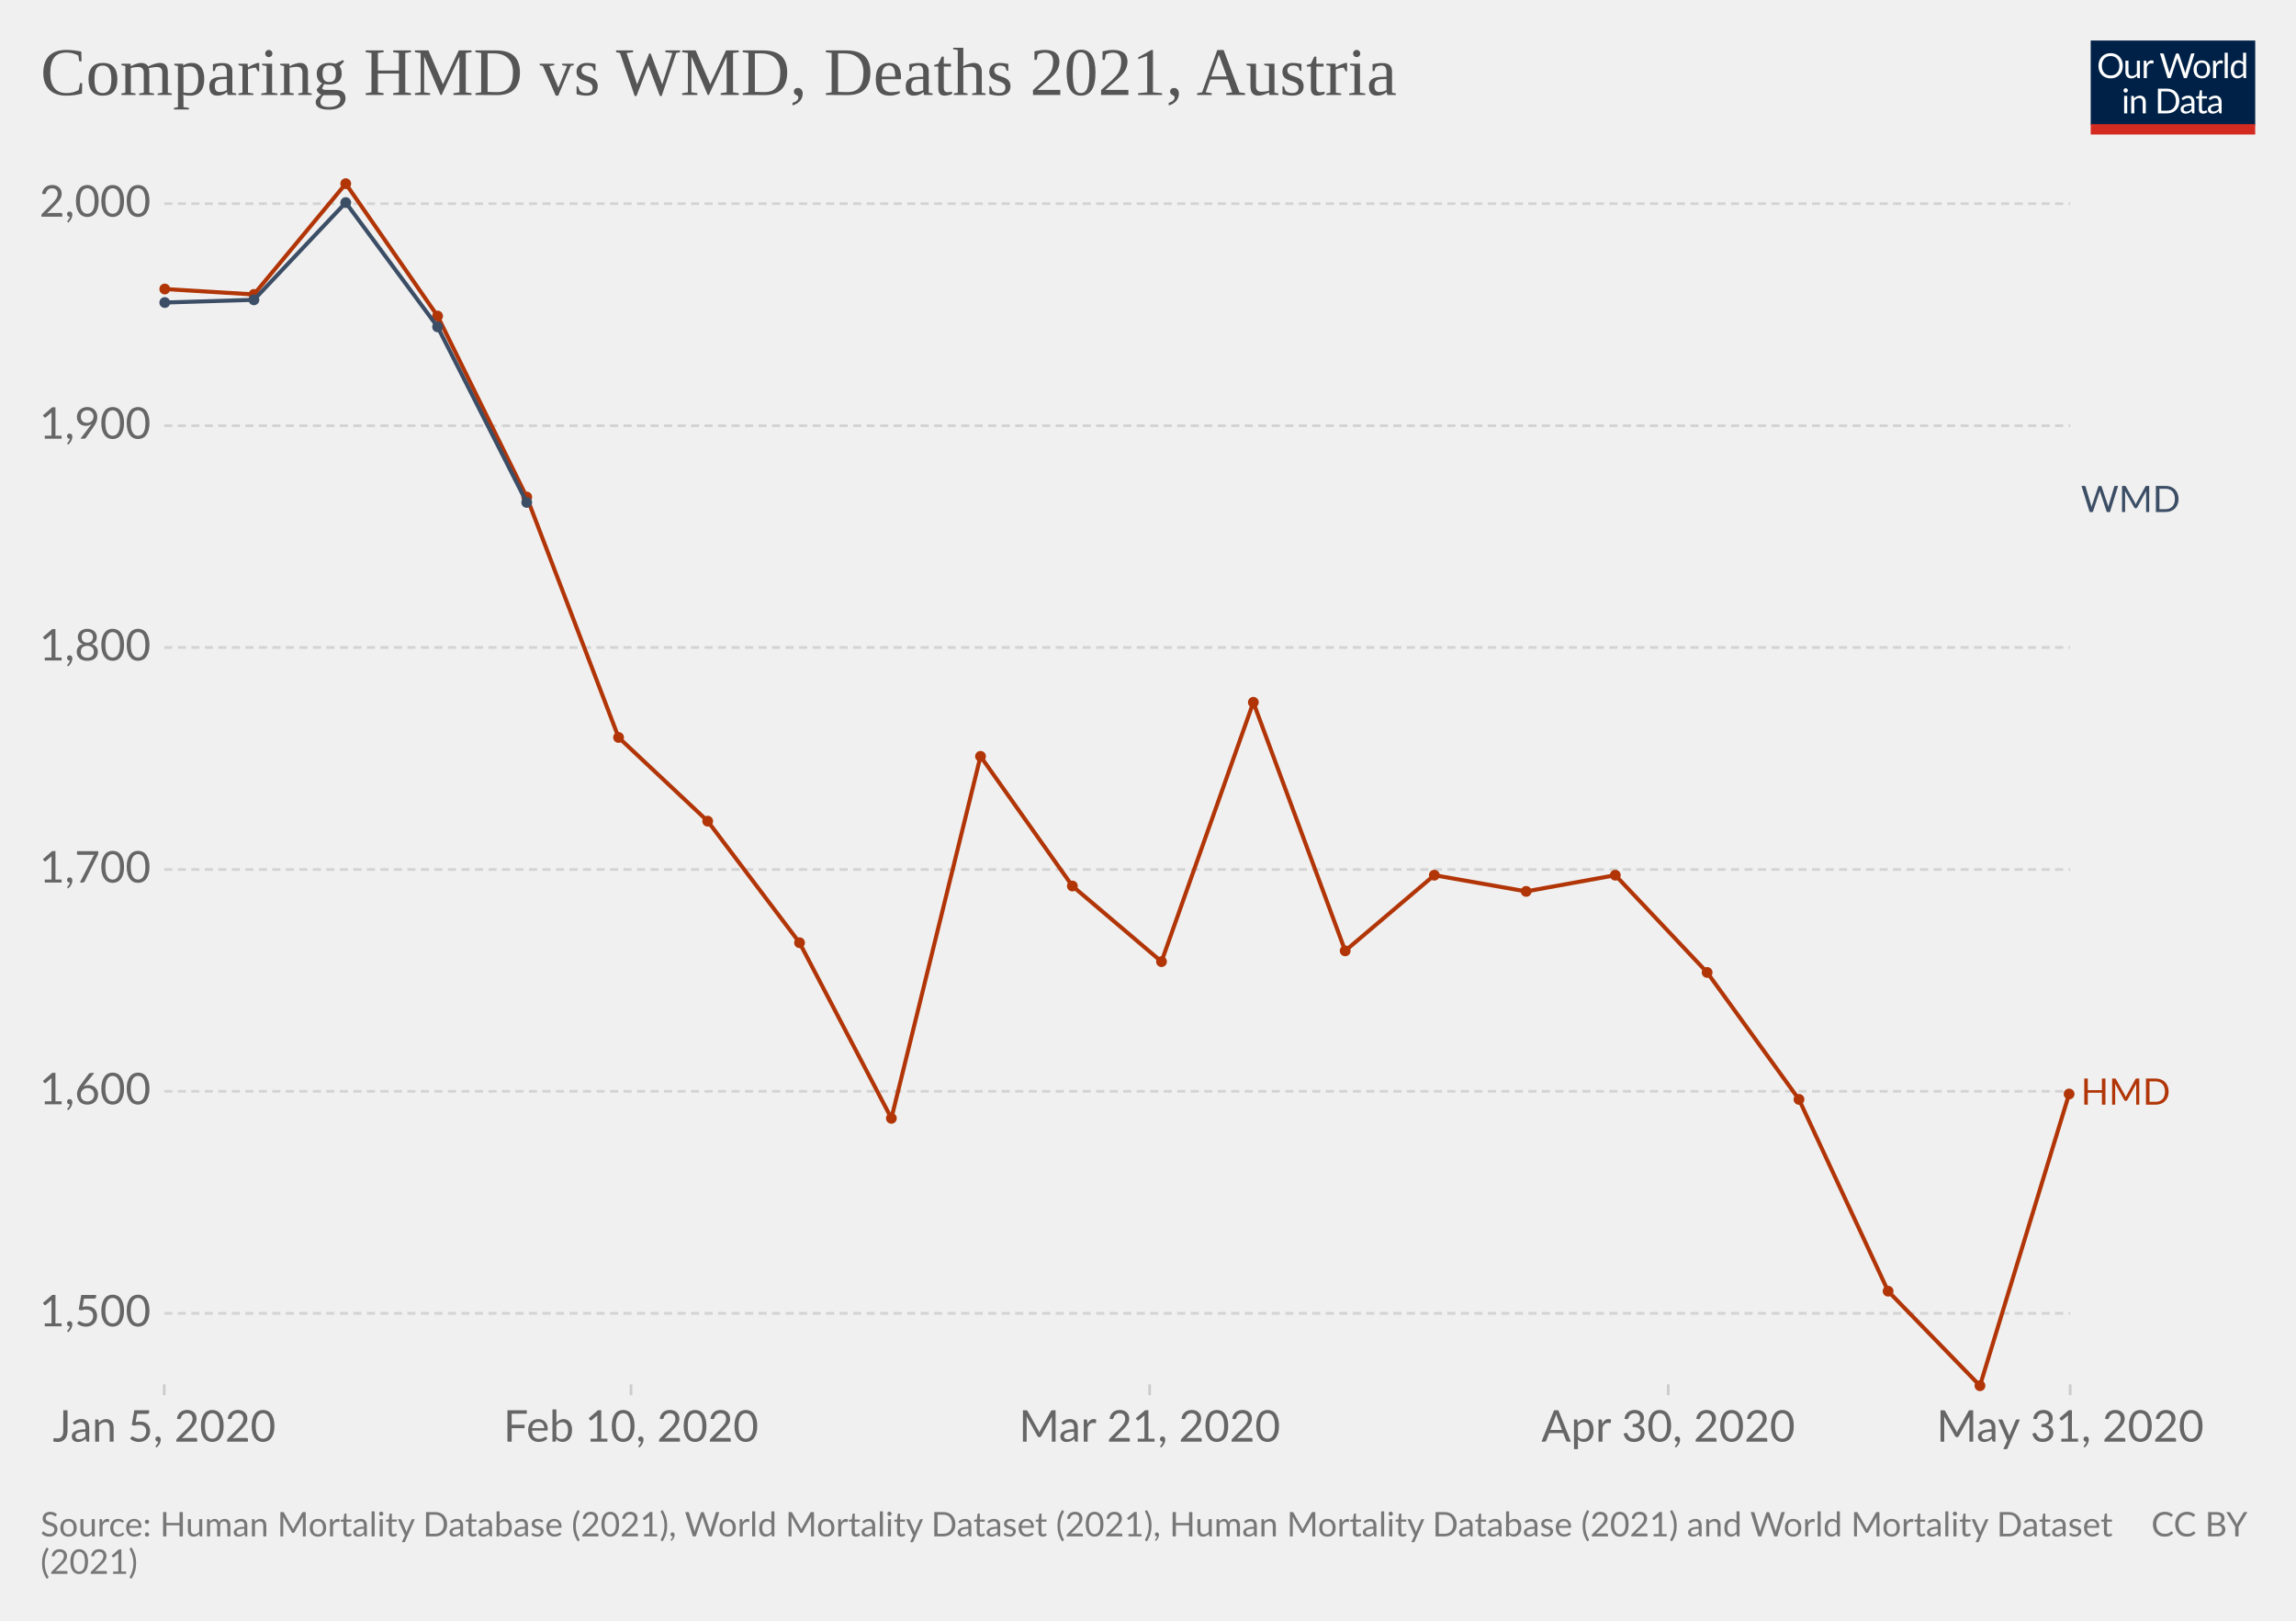
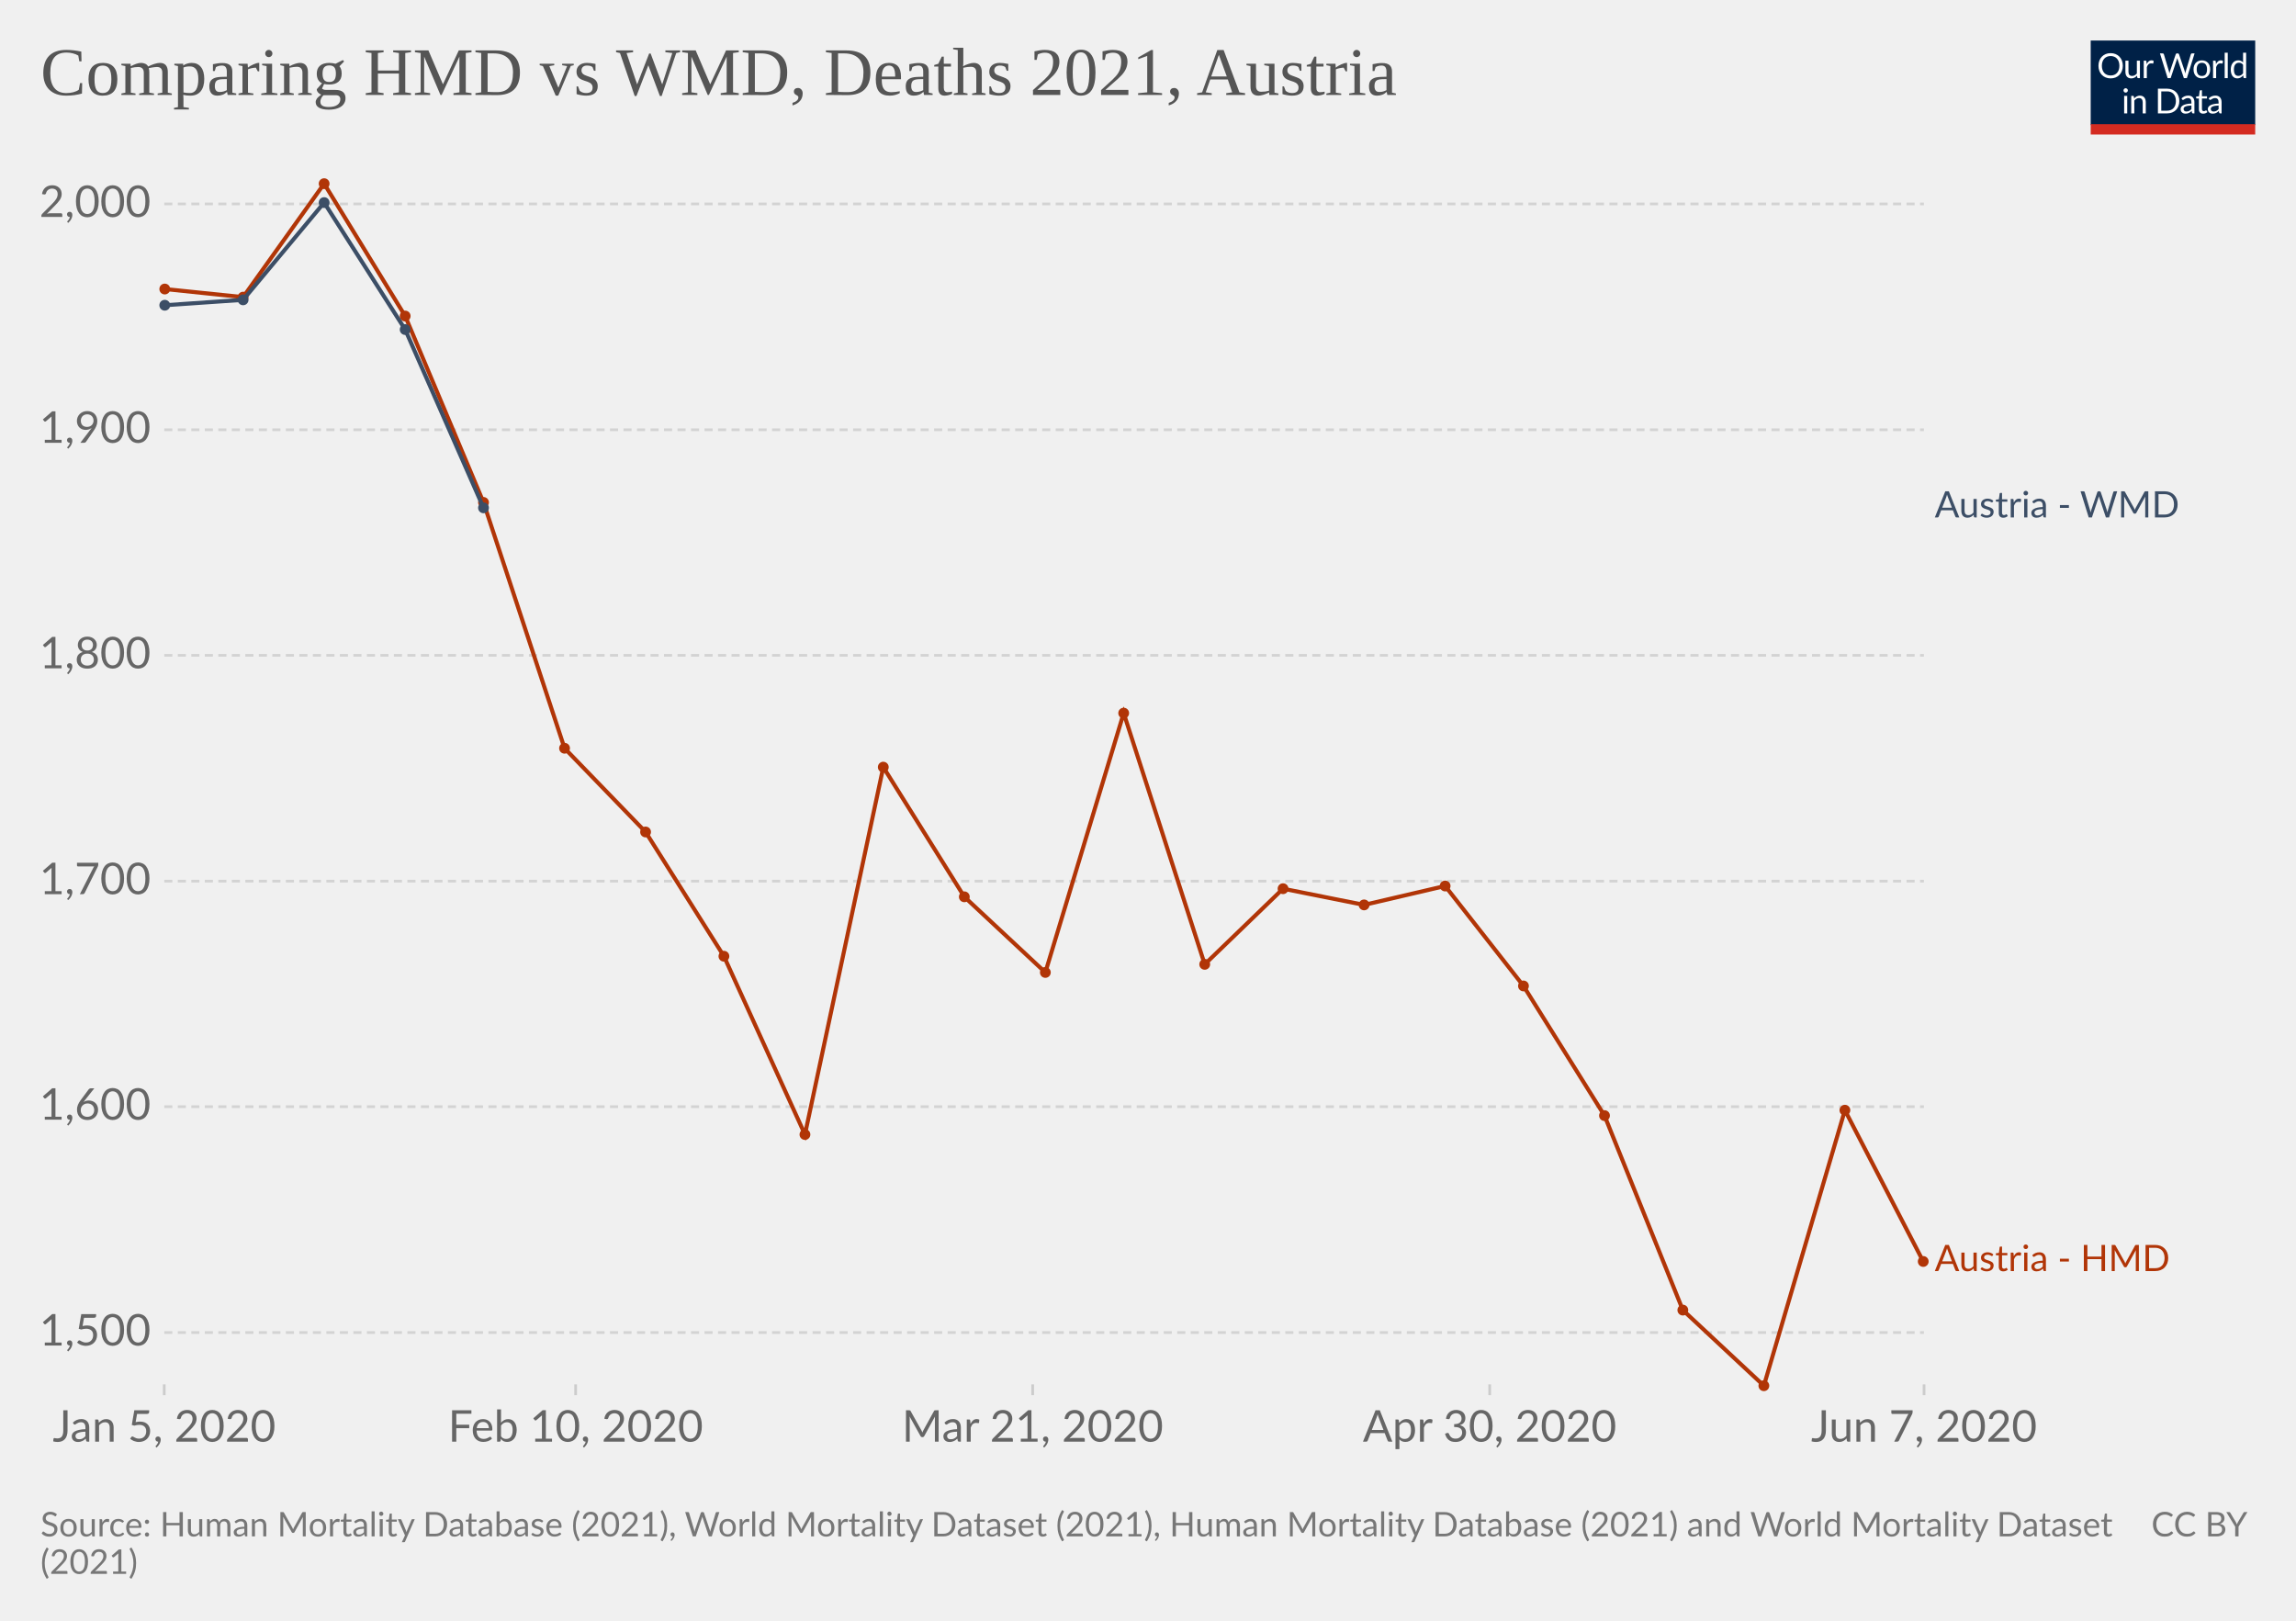
<svg xmlns="http://www.w3.org/2000/svg" version="1.1" style="background-color:#fff;-webkit-font-smoothing:antialiased" width="850" height="600" viewBox="0 0 850 600" font-family="Lato,'Helvetica Neue',Helvetica,Arial,sans-serif" font-size="18" text-rendering="optimizeLegibility">
  <g class="HeaderView">
    <g transform="matrix(.29 0 0 .29 774 15)">
      <svg className="owidLog" width="210" height="120" viewBox="0 0 210 120" fill="none">
        <g clip-path="url(#clip0)">
          <path d="M0 0h210v107.89H0V0z" fill="#002147" />
          <path d="M40.98 32.25c0 2.36-.38 4.53-1.12 6.51a14.26 14.26 0 01-8.1 8.4c-1.9.78-4.02 1.17-6.34 1.17a16.6 16.6 0 01-6.33-1.17 14.31 14.31 0 01-8.08-8.4 18.29 18.29 0 01-1.12-6.51c0-2.36.38-4.53 1.12-6.5.75-1.97 1.8-3.67 3.17-5.1a14.32 14.32 0 014.9-3.34c1.92-.8 4.03-1.19 6.34-1.19 2.32 0 4.43.4 6.34 1.19 1.92.8 3.56 1.9 4.93 3.34a14.87 14.87 0 013.17 5.1 18.1 18.1 0 011.12 6.5zm-4.38 0c0-1.94-.26-3.68-.8-5.22a10.91 10.91 0 00-2.24-3.89 9.68 9.68 0 00-3.52-2.46 11.95 11.95 0 00-4.62-.86c-1.68 0-3.21.28-4.6.86a9.88 9.88 0 00-3.54 2.46 10.91 10.91 0 00-2.24 3.9c-.53 1.53-.8 3.27-.8 5.2 0 1.94.27 3.68.8 5.22a11.17 11.17 0 002.24 3.9 10.01 10.01 0 003.55 2.44c1.38.56 2.9.83 4.6.83s3.24-.27 4.61-.83a9.8 9.8 0 003.52-2.44 11.17 11.17 0 002.25-3.9c.53-1.54.8-3.28.8-5.21zm26.22-6.54V48H60.5c-.56 0-.9-.27-1.05-.81l-.31-2.4a12.45 12.45 0 01-3.26 2.6c-1.2.64-2.58.96-4.13.96-1.22 0-2.3-.2-3.24-.6a6.52 6.52 0 01-2.33-1.7 7.37 7.37 0 01-1.43-2.67c-.3-1.04-.46-2.2-.46-3.45V25.7h3.91v14.22c0 1.68.38 2.99 1.15 3.91.77.93 1.96 1.39 3.54 1.39 1.16 0 2.24-.27 3.23-.82a10.42 10.42 0 002.8-2.28V25.7h3.91zm8.61 4.47a9.94 9.94 0 012.6-3.56 5.64 5.64 0 013.76-1.3c.47 0 .92.05 1.34.15.44.1.83.27 1.17.49l-.3 2.92c-.09.37-.3.55-.66.55-.2 0-.5-.04-.9-.13a6.21 6.21 0 00-3.24.18 4.23 4.23 0 00-1.47.92c-.42.4-.81.9-1.17 1.5-.33.58-.64 1.26-.92 2.02V48H67.7V25.71h2.25c.42 0 .72.08.88.25.16.16.27.44.33.83l.26 3.39zm61.16-13.7L122.75 48h-3.82l-7.99-24.05a21.95 21.95 0 01-.42-1.58 38.36 38.36 0 01-.44 1.58L102.05 48h-3.83L88.4 16.47h3.54c.38 0 .7.1.95.29.26.2.43.43.5.73l6.52 21.9.28 1.28.29 1.46.3-1.46.38-1.27 7.41-21.91c.1-.25.26-.48.51-.69.27-.22.58-.33.95-.33h1.23c.38 0 .69.1.92.29a1.77 1.77 0 01.53.73l7.4 21.9a28.4 28.4 0 01.68 2.62 29.52 29.52 0 01.52-2.61l6.54-21.91a1.31 1.31 0 01.48-.7c.27-.21.58-.32.95-.32h3.32zm9.35 8.88c1.63 0 3.1.27 4.4.82a9.43 9.43 0 015.46 5.94c.5 1.4.74 2.98.74 4.73 0 1.76-.25 3.34-.74 4.75a9.43 9.43 0 01-5.46 5.92c-1.3.52-2.77.79-4.4.79-1.64 0-3.12-.27-4.44-.8a9.42 9.42 0 01-3.35-2.3c-.92-1-1.63-2.2-2.13-3.61-.49-1.41-.73-3-.73-4.75s.24-3.33.73-4.73c.5-1.43 1.2-2.64 2.13-3.63a9.4 9.4 0 013.35-2.31c1.32-.55 2.8-.82 4.44-.82zm0 19.89c2.2 0 3.84-.73 4.93-2.2 1.08-1.48 1.63-3.54 1.63-6.18 0-2.66-.55-4.72-1.63-6.2-1.09-1.49-2.73-2.23-4.93-2.23-1.12 0-2.09.2-2.93.57a5.71 5.71 0 00-2.06 1.65 7.5 7.5 0 00-1.24 2.67c-.26 1.04-.4 2.22-.4 3.54 0 2.64.55 4.7 1.64 6.18 1.1 1.47 2.76 2.2 4.99 2.2zm17.97-15.07a9.94 9.94 0 012.6-3.56 5.64 5.64 0 013.76-1.3c.47 0 .91.05 1.34.15.44.1.83.27 1.16.49l-.28 2.92c-.09.37-.31.55-.66.55-.2 0-.5-.04-.9-.13a6.2 6.2 0 00-3.24.18 4.23 4.23 0 00-1.47.92c-.43.4-.82.9-1.17 1.5a13.1 13.1 0 00-.92 2.02V48h-3.94V25.71h2.24c.43 0 .72.08.88.25.17.16.28.44.33.83l.27 3.39zm15.04-14.59V48h-3.92V15.6h3.92zm19.55 15.43a6.22 6.22 0 00-2.38-2.05 6.7 6.7 0 00-2.86-.6c-2.07 0-3.66.75-4.77 2.23-1.12 1.48-1.68 3.6-1.68 6.33 0 1.46.13 2.7.38 3.74a7.29 7.29 0 001.1 2.56 4.35 4.35 0 001.78 1.45c.7.3 1.5.46 2.4.46 1.29 0 2.41-.3 3.36-.88a9.6 9.6 0 002.67-2.49V31.02zm3.91-15.43V48h-2.33c-.56 0-.9-.27-1.06-.81l-.35-2.71a12.13 12.13 0 01-3.25 2.77 8.28 8.28 0 01-4.23 1.06 7.31 7.31 0 01-6.14-2.9c-.73-.96-1.3-2.15-1.69-3.57a18.35 18.35 0 01.07-9.48 11.29 11.29 0 011.89-3.7 8.7 8.7 0 017.06-3.34 7.96 7.96 0 016.12 2.62V15.59h3.91zM46.61 70.71V93H42.7V70.71h3.91zm.84-7c0 .39-.08.75-.24 1.09a2.81 2.81 0 01-1.52 1.47 2.67 2.67 0 01-2.16 0 2.9 2.9 0 01-1.45-1.47 2.67 2.67 0 010-2.16c.15-.35.35-.65.6-.9.25-.27.53-.47.85-.62a2.67 2.67 0 012.16 0c.35.15.65.35.9.62.27.25.47.55.62.9.16.34.24.7.24 1.08zm7.97 10.24c.49-.54 1-1.04 1.54-1.48a9.85 9.85 0 013.66-1.84 8.96 8.96 0 015.43.35c.94.4 1.72.97 2.33 1.71a7.36 7.36 0 011.43 2.67c.32 1.04.49 2.19.49 3.45V93h-3.94V78.81c0-1.69-.4-3-1.17-3.92-.76-.93-1.93-1.4-3.5-1.4a6.6 6.6 0 00-3.25.83c-1 .56-1.92 1.31-2.77 2.27V93h-3.94V70.71h2.35c.56 0 .9.28 1.04.82l.3 2.42zm57.7 3.3c0 2.36-.37 4.5-1.11 6.44a14.3 14.3 0 01-3.17 4.98 14.1 14.1 0 01-4.93 3.2c-1.9.76-4.02 1.13-6.33 1.13H85.8V61.47h11.77c2.31 0 4.42.39 6.33 1.15a13.8 13.8 0 018.1 8.18 17.75 17.75 0 011.12 6.45zm-4.37 0c0-1.94-.26-3.67-.8-5.2a10.94 10.94 0 00-2.23-3.87 9.57 9.57 0 00-3.53-2.42 12.23 12.23 0 00-4.61-.83h-7.5v24.62h7.5c1.7 0 3.24-.28 4.61-.84a9.7 9.7 0 003.53-2.4 10.94 10.94 0 002.24-3.87c.53-1.53.8-3.26.8-5.2zm19.8 5.72c-1.8.06-3.34.2-4.62.44-1.26.22-2.3.51-3.1.88-.8.36-1.37.8-1.74 1.3-.35.5-.53 1.05-.53 1.67 0 .58.1 1.1.3 1.52a3 3 0 00.76 1.05c.34.27.73.46 1.17.6a6.13 6.13 0 001.45.17 7.28 7.28 0 003.5-.81 11.95 11.95 0 002.82-2.2v-4.62zm-12.65-9.11a12.73 12.73 0 013.98-2.66c1.43-.59 3-.88 4.73-.88 1.25 0 2.36.2 3.33.61a6.81 6.81 0 013.94 4.38c.33 1.04.5 2.19.5 3.43V93h-1.74a1.8 1.8 0 01-.88-.18c-.2-.13-.36-.38-.48-.74l-.44-2.12-1.72 1.46a9.48 9.48 0 01-3.74 1.7c-.69.15-1.46.23-2.3.23-.87 0-1.69-.12-2.45-.35a5.34 5.34 0 01-3.34-2.93 6.64 6.64 0 01-.49-2.64c0-.88.25-1.72.73-2.53a6.33 6.33 0 012.35-2.17c1.09-.63 2.5-1.15 4.25-1.54 1.75-.41 3.89-.65 6.42-.7v-1.75c0-1.73-.37-3.03-1.12-3.91-.75-.9-1.84-1.34-3.28-1.34-.97 0-1.78.12-2.44.37-.64.23-1.2.5-1.7.81l-1.23.82c-.33.23-.67.35-1 .35-.27 0-.5-.07-.69-.2a2.1 2.1 0 01-.48-.53l-.7-1.25zm27.67 19.5c-1.76 0-3.12-.5-4.07-1.48-.94-.98-1.41-2.4-1.41-4.25V74h-2.68a.9.9 0 01-.6-.2c-.16-.14-.24-.36-.24-.66v-1.56l3.65-.46.9-6.89a.9.9 0 01.29-.52.88.88 0 01.62-.22H142v7.67h6.44V74H142v13.38c0 .94.22 1.63.68 2.09.45.45 1.04.68 1.76.68a3.21 3.21 0 001.85-.53l.55-.35c.16-.12.3-.18.41-.18.2 0 .4.13.55.38l1.15 1.87a7.45 7.45 0 01-2.44 1.5 8.53 8.53 0 01-2.95.52zm19.68-10.4c-1.8.07-3.34.21-4.62.45-1.26.22-2.3.51-3.1.88-.8.36-1.37.8-1.74 1.3-.35.5-.53 1.05-.53 1.67 0 .58.1 1.1.3 1.52a2.9 2.9 0 00.76 1.05c.34.27.73.46 1.17.6a6.13 6.13 0 001.45.17 7.3 7.3 0 003.5-.81 12.04 12.04 0 002.82-2.2v-4.62zm-12.65-9.1a12.72 12.72 0 013.99-2.66c1.42-.59 3-.88 4.72-.88 1.25 0 2.36.2 3.33.61a6.81 6.81 0 013.94 4.38c.33 1.04.5 2.19.5 3.43V93h-1.74a1.8 1.8 0 01-.88-.18c-.2-.13-.36-.38-.48-.74l-.44-2.12-1.72 1.46a9.48 9.48 0 01-3.74 1.7c-.69.15-1.46.23-2.3.23-.87 0-1.69-.12-2.45-.35a5.33 5.33 0 01-3.34-2.93 6.62 6.62 0 01-.49-2.64c0-.88.25-1.72.73-2.53a6.33 6.33 0 012.35-2.17c1.09-.63 2.5-1.15 4.25-1.54a31.2 31.2 0 016.42-.7v-1.75c0-1.73-.37-3.03-1.12-3.91-.75-.9-1.84-1.34-3.28-1.34-.97 0-1.78.12-2.44.37-.64.23-1.2.5-1.7.81l-1.22.82c-.34.23-.68.35-1.02.35-.26 0-.49-.07-.68-.2a1.88 1.88 0 01-.48-.53l-.7-1.25zM40.98 32.25c0 2.36-.38 4.53-1.12 6.51a14.26 14.26 0 01-8.1 8.4c-1.9.78-4.02 1.17-6.34 1.17a16.6 16.6 0 01-6.33-1.17 14.31 14.31 0 01-8.08-8.4 18.29 18.29 0 01-1.12-6.51c0-2.36.38-4.53 1.12-6.5.75-1.97 1.8-3.67 3.17-5.1a14.32 14.32 0 014.9-3.34c1.92-.8 4.03-1.19 6.34-1.19 2.32 0 4.43.4 6.34 1.19 1.92.8 3.56 1.9 4.93 3.34a14.87 14.87 0 013.17 5.1 18.1 18.1 0 011.12 6.5zm-4.38 0c0-1.94-.26-3.68-.8-5.22a10.91 10.91 0 00-2.24-3.89 9.68 9.68 0 00-3.52-2.46 11.95 11.95 0 00-4.62-.86c-1.68 0-3.21.28-4.6.86a9.88 9.88 0 00-3.54 2.46 10.91 10.91 0 00-2.24 3.9c-.53 1.53-.8 3.27-.8 5.2 0 1.94.27 3.68.8 5.22a11.17 11.17 0 002.24 3.9 10.01 10.01 0 003.55 2.44c1.38.56 2.9.83 4.6.83s3.24-.27 4.61-.83a9.8 9.8 0 003.52-2.44 11.17 11.17 0 002.25-3.9c.53-1.54.8-3.28.8-5.21zm26.22-6.54V48H60.5c-.56 0-.9-.27-1.05-.81l-.31-2.4a12.45 12.45 0 01-3.26 2.6c-1.2.64-2.58.96-4.13.96-1.22 0-2.3-.2-3.24-.6a6.52 6.52 0 01-2.33-1.7 7.37 7.37 0 01-1.43-2.67c-.3-1.04-.46-2.2-.46-3.45V25.7h3.91v14.22c0 1.68.38 2.99 1.15 3.91.77.93 1.96 1.39 3.54 1.39 1.16 0 2.24-.27 3.23-.82a10.42 10.42 0 002.8-2.28V25.7h3.91zm8.61 4.47a9.94 9.94 0 012.6-3.56 5.64 5.64 0 013.76-1.3c.47 0 .92.05 1.34.15.44.1.83.27 1.17.49l-.3 2.92c-.09.37-.3.55-.66.55-.2 0-.5-.04-.9-.13a6.21 6.21 0 00-3.24.18 4.23 4.23 0 00-1.47.92c-.42.4-.81.9-1.17 1.5-.33.58-.64 1.26-.92 2.02V48H67.7V25.71h2.25c.42 0 .72.08.88.25.16.16.27.44.33.83l.26 3.39zm61.16-13.7L122.75 48h-3.82l-7.99-24.05a21.95 21.95 0 01-.42-1.58 38.36 38.36 0 01-.44 1.58L102.05 48h-3.83L88.4 16.47h3.54c.38 0 .7.1.95.29.26.2.43.43.5.73l6.52 21.9.28 1.28.29 1.46.3-1.46.38-1.27 7.41-21.91c.1-.25.26-.48.51-.69.27-.22.58-.33.95-.33h1.23c.38 0 .69.1.92.29a1.77 1.77 0 01.53.73l7.4 21.9a28.4 28.4 0 01.68 2.62 29.52 29.52 0 01.52-2.61l6.54-21.91a1.31 1.31 0 01.48-.7c.27-.21.58-.32.95-.32h3.32zm9.35 8.88c1.63 0 3.1.27 4.4.82a9.43 9.43 0 015.46 5.94c.5 1.4.74 2.98.74 4.73 0 1.76-.25 3.34-.74 4.75a9.43 9.43 0 01-5.46 5.92c-1.3.52-2.77.79-4.4.79-1.64 0-3.12-.27-4.44-.8a9.42 9.42 0 01-3.35-2.3c-.92-1-1.63-2.2-2.13-3.61-.49-1.41-.73-3-.73-4.75s.24-3.33.73-4.73c.5-1.43 1.2-2.64 2.13-3.63a9.4 9.4 0 013.35-2.31c1.32-.55 2.8-.82 4.44-.82zm0 19.89c2.2 0 3.84-.73 4.93-2.2 1.08-1.48 1.63-3.54 1.63-6.18 0-2.66-.55-4.72-1.63-6.2-1.09-1.49-2.73-2.23-4.93-2.23-1.12 0-2.09.2-2.93.57a5.71 5.71 0 00-2.06 1.65 7.5 7.5 0 00-1.24 2.67c-.26 1.04-.4 2.22-.4 3.54 0 2.64.55 4.7 1.64 6.18 1.1 1.47 2.76 2.2 4.99 2.2zm17.97-15.07a9.94 9.94 0 012.6-3.56 5.64 5.64 0 013.76-1.3c.47 0 .91.05 1.34.15.44.1.83.27 1.16.49l-.28 2.92c-.09.37-.31.55-.66.55-.2 0-.5-.04-.9-.13a6.2 6.2 0 00-3.24.18 4.23 4.23 0 00-1.47.92c-.43.4-.82.9-1.17 1.5a13.1 13.1 0 00-.92 2.02V48h-3.94V25.71h2.24c.43 0 .72.08.88.25.17.16.28.44.33.83l.27 3.39zm15.04-14.59V48h-3.92V15.6h3.92zm19.55 15.43a6.22 6.22 0 00-2.38-2.05 6.7 6.7 0 00-2.86-.6c-2.07 0-3.66.75-4.77 2.23-1.12 1.48-1.68 3.6-1.68 6.33 0 1.46.13 2.7.38 3.74a7.29 7.29 0 001.1 2.56 4.35 4.35 0 001.78 1.45c.7.3 1.5.46 2.4.46 1.29 0 2.41-.3 3.36-.88a9.6 9.6 0 002.67-2.49V31.02zm3.91-15.43V48h-2.33c-.56 0-.9-.27-1.06-.81l-.35-2.71a12.13 12.13 0 01-3.25 2.77 8.28 8.28 0 01-4.23 1.06 7.31 7.31 0 01-6.14-2.9c-.73-.96-1.3-2.15-1.69-3.57a18.35 18.35 0 01.07-9.48 11.29 11.29 0 011.89-3.7 8.7 8.7 0 017.06-3.34 7.96 7.96 0 016.12 2.62V15.59h3.91zM46.61 70.71V93H42.7V70.71h3.91zm.84-7c0 .39-.08.75-.24 1.09a2.81 2.81 0 01-1.52 1.47 2.67 2.67 0 01-2.16 0 2.9 2.9 0 01-1.45-1.47 2.67 2.67 0 010-2.16c.15-.35.35-.65.6-.9.25-.27.53-.47.85-.62a2.67 2.67 0 012.16 0c.35.15.65.35.9.62.27.25.47.55.62.9.16.34.24.7.24 1.08zm7.97 10.24c.49-.54 1-1.04 1.54-1.48a9.85 9.85 0 013.66-1.84 8.96 8.96 0 015.43.35c.94.4 1.72.97 2.33 1.71a7.36 7.36 0 011.43 2.67c.32 1.04.49 2.19.49 3.45V93h-3.94V78.81c0-1.69-.4-3-1.17-3.92-.76-.93-1.93-1.4-3.5-1.4a6.6 6.6 0 00-3.25.83c-1 .56-1.92 1.31-2.77 2.27V93h-3.94V70.71h2.35c.56 0 .9.28 1.04.82l.3 2.42zm57.7 3.3c0 2.36-.37 4.5-1.11 6.44a14.3 14.3 0 01-3.17 4.98 14.1 14.1 0 01-4.93 3.2c-1.9.76-4.02 1.13-6.33 1.13H85.8V61.47h11.77c2.31 0 4.42.39 6.33 1.15a13.8 13.8 0 018.1 8.18 17.75 17.75 0 011.12 6.45zm-4.37 0c0-1.94-.26-3.67-.8-5.2a10.94 10.94 0 00-2.23-3.87 9.57 9.57 0 00-3.53-2.42 12.23 12.23 0 00-4.61-.83h-7.5v24.62h7.5c1.7 0 3.24-.28 4.61-.84a9.7 9.7 0 003.53-2.4 10.94 10.94 0 002.24-3.87c.53-1.53.8-3.26.8-5.2zm19.8 5.72c-1.8.06-3.34.2-4.62.44-1.26.22-2.3.51-3.1.88-.8.36-1.37.8-1.74 1.3-.35.5-.53 1.05-.53 1.67 0 .58.1 1.1.3 1.52a3 3 0 00.76 1.05c.34.27.73.46 1.17.6a6.13 6.13 0 001.45.17 7.28 7.28 0 003.5-.81 11.95 11.95 0 002.82-2.2v-4.62zm-12.65-9.11a12.73 12.73 0 013.98-2.66c1.43-.59 3-.88 4.73-.88 1.25 0 2.36.2 3.33.61a6.81 6.81 0 013.94 4.38c.33 1.04.5 2.19.5 3.43V93h-1.74a1.8 1.8 0 01-.88-.18c-.2-.13-.36-.38-.48-.74l-.44-2.12-1.72 1.46a9.48 9.48 0 01-3.74 1.7c-.69.15-1.46.23-2.3.23-.87 0-1.69-.12-2.45-.35a5.34 5.34 0 01-3.34-2.93 6.64 6.64 0 01-.49-2.64c0-.88.25-1.72.73-2.53a6.33 6.33 0 012.35-2.17c1.09-.63 2.5-1.15 4.25-1.54 1.75-.41 3.89-.65 6.42-.7v-1.75c0-1.73-.37-3.03-1.12-3.91-.75-.9-1.84-1.34-3.28-1.34-.97 0-1.78.12-2.44.37-.64.23-1.2.5-1.7.81l-1.23.82c-.33.23-.67.35-1 .35-.27 0-.5-.07-.69-.2a2.1 2.1 0 01-.48-.53l-.7-1.25zm27.67 19.5c-1.76 0-3.12-.5-4.07-1.48-.94-.98-1.41-2.4-1.41-4.25V74h-2.68a.9.9 0 01-.6-.2c-.16-.14-.24-.36-.24-.66v-1.56l3.65-.46.9-6.89a.9.9 0 01.29-.52.88.88 0 01.62-.22H142v7.67h6.44V74H142v13.38c0 .94.22 1.63.68 2.09.45.45 1.04.68 1.76.68a3.21 3.21 0 001.85-.53l.55-.35c.16-.12.3-.18.41-.18.2 0 .4.13.55.38l1.15 1.87a7.45 7.45 0 01-2.44 1.5 8.53 8.53 0 01-2.95.52zm19.68-10.4c-1.8.07-3.34.21-4.62.45-1.26.22-2.3.51-3.1.88-.8.36-1.37.8-1.74 1.3-.35.5-.53 1.05-.53 1.67 0 .58.1 1.1.3 1.52a2.9 2.9 0 00.76 1.05c.34.27.73.46 1.17.6a6.13 6.13 0 001.45.17 7.3 7.3 0 003.5-.81 12.04 12.04 0 002.82-2.2v-4.62zm-12.65-9.1a12.72 12.72 0 013.99-2.66c1.42-.59 3-.88 4.72-.88 1.25 0 2.36.2 3.33.61a6.81 6.81 0 013.94 4.38c.33 1.04.5 2.19.5 3.43V93h-1.74a1.8 1.8 0 01-.88-.18c-.2-.13-.36-.38-.48-.74l-.44-2.12-1.72 1.46a9.48 9.48 0 01-3.74 1.7c-.69.15-1.46.23-2.3.23-.87 0-1.69-.12-2.45-.35a5.33 5.33 0 01-3.34-2.93 6.62 6.62 0 01-.49-2.64c0-.88.25-1.72.73-2.53a6.33 6.33 0 012.35-2.17c1.09-.63 2.5-1.15 4.25-1.54a31.2 31.2 0 016.42-.7v-1.75c0-1.73-.37-3.03-1.12-3.91-.75-.9-1.84-1.34-3.28-1.34-.97 0-1.78.12-2.44.37-.64.23-1.2.5-1.7.81l-1.22.82c-.34.23-.68.35-1.02.35-.26 0-.49-.07-.68-.2a1.88 1.88 0 01-.48-.53l-.7-1.25zM40.98 32.25c0 2.36-.38 4.53-1.12 6.51a14.26 14.26 0 01-8.1 8.4c-1.9.78-4.02 1.17-6.34 1.17a16.6 16.6 0 01-6.33-1.17 14.31 14.31 0 01-8.08-8.4 18.29 18.29 0 01-1.12-6.51c0-2.36.38-4.53 1.12-6.5.75-1.97 1.8-3.67 3.17-5.1a14.32 14.32 0 014.9-3.34c1.92-.8 4.03-1.19 6.34-1.19 2.32 0 4.43.4 6.34 1.19 1.92.8 3.56 1.9 4.93 3.34a14.87 14.87 0 013.17 5.1 18.1 18.1 0 011.12 6.5zm-4.38 0c0-1.94-.26-3.68-.8-5.22a10.91 10.91 0 00-2.24-3.89 9.68 9.68 0 00-3.52-2.46 11.95 11.95 0 00-4.62-.86c-1.68 0-3.21.28-4.6.86a9.88 9.88 0 00-3.54 2.46 10.91 10.91 0 00-2.24 3.9c-.53 1.53-.8 3.27-.8 5.2 0 1.94.27 3.68.8 5.22a11.17 11.17 0 002.24 3.9 10.01 10.01 0 003.55 2.44c1.38.56 2.9.83 4.6.83s3.24-.27 4.61-.83a9.8 9.8 0 003.52-2.44 11.17 11.17 0 002.25-3.9c.53-1.54.8-3.28.8-5.21zm26.22-6.54V48H60.5c-.56 0-.9-.27-1.05-.81l-.31-2.4a12.45 12.45 0 01-3.26 2.6c-1.2.64-2.58.96-4.13.96-1.22 0-2.3-.2-3.24-.6a6.52 6.52 0 01-2.33-1.7 7.37 7.37 0 01-1.43-2.67c-.3-1.04-.46-2.2-.46-3.45V25.7h3.91v14.22c0 1.68.38 2.99 1.15 3.91.77.93 1.96 1.39 3.54 1.39 1.16 0 2.24-.27 3.23-.82a10.42 10.42 0 002.8-2.28V25.7h3.91zm8.61 4.47a9.94 9.94 0 012.6-3.56 5.64 5.64 0 013.76-1.3c.47 0 .92.05 1.34.15.44.1.83.27 1.17.49l-.3 2.92c-.09.37-.3.55-.66.55-.2 0-.5-.04-.9-.13a6.21 6.21 0 00-3.24.18 4.23 4.23 0 00-1.47.92c-.42.4-.81.9-1.17 1.5-.33.58-.64 1.26-.92 2.02V48H67.7V25.71h2.25c.42 0 .72.08.88.25.16.16.27.44.33.83l.26 3.39zm61.16-13.7L122.75 48h-3.82l-7.99-24.05a21.95 21.95 0 01-.42-1.58 38.36 38.36 0 01-.44 1.58L102.05 48h-3.83L88.4 16.47h3.54c.38 0 .7.1.95.29.26.2.43.43.5.73l6.52 21.9.28 1.28.29 1.46.3-1.46.38-1.27 7.41-21.91c.1-.25.26-.48.51-.69.27-.22.58-.33.95-.33h1.23c.38 0 .69.1.92.29a1.77 1.77 0 01.53.73l7.4 21.9a28.4 28.4 0 01.68 2.62 29.52 29.52 0 01.52-2.61l6.54-21.91a1.31 1.31 0 01.48-.7c.27-.21.58-.32.95-.32h3.32zm9.35 8.88c1.63 0 3.1.27 4.4.82a9.43 9.43 0 015.46 5.94c.5 1.4.74 2.98.74 4.73 0 1.76-.25 3.34-.74 4.75a9.43 9.43 0 01-5.46 5.92c-1.3.52-2.77.79-4.4.79-1.64 0-3.12-.27-4.44-.8a9.42 9.42 0 01-3.35-2.3c-.92-1-1.63-2.2-2.13-3.61-.49-1.41-.73-3-.73-4.75s.24-3.33.73-4.73c.5-1.43 1.2-2.64 2.13-3.63a9.4 9.4 0 013.35-2.31c1.32-.55 2.8-.82 4.44-.82zm0 19.89c2.2 0 3.84-.73 4.93-2.2 1.08-1.48 1.63-3.54 1.63-6.18 0-2.66-.55-4.72-1.63-6.2-1.09-1.49-2.73-2.23-4.93-2.23-1.12 0-2.09.2-2.93.57a5.71 5.71 0 00-2.06 1.65 7.5 7.5 0 00-1.24 2.67c-.26 1.04-.4 2.22-.4 3.54 0 2.64.55 4.7 1.64 6.18 1.1 1.47 2.76 2.2 4.99 2.2zm17.97-15.07a9.94 9.94 0 012.6-3.56 5.64 5.64 0 013.76-1.3c.47 0 .91.05 1.34.15.44.1.83.27 1.16.49l-.28 2.92c-.09.37-.31.55-.66.55-.2 0-.5-.04-.9-.13a6.2 6.2 0 00-3.24.18 4.23 4.23 0 00-1.47.92c-.43.4-.82.9-1.17 1.5a13.1 13.1 0 00-.92 2.02V48h-3.94V25.71h2.24c.43 0 .72.08.88.25.17.16.28.44.33.83l.27 3.39zm15.04-14.59V48h-3.92V15.6h3.92zm19.55 15.43a6.22 6.22 0 00-2.38-2.05 6.7 6.7 0 00-2.86-.6c-2.07 0-3.66.75-4.77 2.23-1.12 1.48-1.68 3.6-1.68 6.33 0 1.46.13 2.7.38 3.74a7.29 7.29 0 001.1 2.56 4.35 4.35 0 001.78 1.45c.7.3 1.5.46 2.4.46 1.29 0 2.41-.3 3.36-.88a9.6 9.6 0 002.67-2.49V31.02zm3.91-15.43V48h-2.33c-.56 0-.9-.27-1.06-.81l-.35-2.71a12.13 12.13 0 01-3.25 2.77 8.28 8.28 0 01-4.23 1.06 7.31 7.31 0 01-6.14-2.9c-.73-.96-1.3-2.15-1.69-3.57a18.35 18.35 0 01.07-9.48 11.29 11.29 0 011.89-3.7 8.7 8.7 0 017.06-3.34 7.96 7.96 0 016.12 2.62V15.59h3.91zM46.61 70.71V93H42.7V70.71h3.91zm.84-7c0 .39-.08.75-.24 1.09a2.81 2.81 0 01-1.52 1.47 2.67 2.67 0 01-2.16 0 2.9 2.9 0 01-1.45-1.47 2.67 2.67 0 010-2.16c.15-.35.35-.65.6-.9.25-.27.53-.47.85-.62a2.67 2.67 0 012.16 0c.35.15.65.35.9.62.27.25.47.55.62.9.16.34.24.7.24 1.08zm7.97 10.24c.49-.54 1-1.04 1.54-1.48a9.85 9.85 0 013.66-1.84 8.96 8.96 0 015.43.35c.94.4 1.72.97 2.33 1.71a7.36 7.36 0 011.43 2.67c.32 1.04.49 2.19.49 3.45V93h-3.94V78.81c0-1.69-.4-3-1.17-3.92-.76-.93-1.93-1.4-3.5-1.4a6.6 6.6 0 00-3.25.83c-1 .56-1.92 1.31-2.77 2.27V93h-3.94V70.71h2.35c.56 0 .9.28 1.04.82l.3 2.42zm57.7 3.3c0 2.36-.37 4.5-1.11 6.44a14.3 14.3 0 01-3.17 4.98 14.1 14.1 0 01-4.93 3.2c-1.9.76-4.02 1.13-6.33 1.13H85.8V61.47h11.77c2.31 0 4.42.39 6.33 1.15a13.8 13.8 0 018.1 8.18 17.75 17.75 0 011.12 6.45zm-4.37 0c0-1.94-.26-3.67-.8-5.2a10.94 10.94 0 00-2.23-3.87 9.57 9.57 0 00-3.53-2.42 12.23 12.23 0 00-4.61-.83h-7.5v24.62h7.5c1.7 0 3.24-.28 4.61-.84a9.7 9.7 0 003.53-2.4 10.94 10.94 0 002.24-3.87c.53-1.53.8-3.26.8-5.2zm19.8 5.72c-1.8.06-3.34.2-4.62.44-1.26.22-2.3.51-3.1.88-.8.36-1.37.8-1.74 1.3-.35.5-.53 1.05-.53 1.67 0 .58.1 1.1.3 1.52a3 3 0 00.76 1.05c.34.27.73.46 1.17.6a6.13 6.13 0 001.45.17 7.28 7.28 0 003.5-.81 11.95 11.95 0 002.82-2.2v-4.62zm-12.65-9.11a12.73 12.73 0 013.98-2.66c1.43-.59 3-.88 4.73-.88 1.25 0 2.36.2 3.33.61a6.81 6.81 0 013.94 4.38c.33 1.04.5 2.19.5 3.43V93h-1.74a1.8 1.8 0 01-.88-.18c-.2-.13-.36-.38-.48-.74l-.44-2.12-1.72 1.46a9.48 9.48 0 01-3.74 1.7c-.69.15-1.46.23-2.3.23-.87 0-1.69-.12-2.45-.35a5.34 5.34 0 01-3.34-2.93 6.64 6.64 0 01-.49-2.64c0-.88.25-1.72.73-2.53a6.33 6.33 0 012.35-2.17c1.09-.63 2.5-1.15 4.25-1.54 1.75-.41 3.89-.65 6.42-.7v-1.75c0-1.73-.37-3.03-1.12-3.91-.75-.9-1.84-1.34-3.28-1.34-.97 0-1.78.12-2.44.37-.64.23-1.2.5-1.7.81l-1.23.82c-.33.23-.67.35-1 .35-.27 0-.5-.07-.69-.2a2.1 2.1 0 01-.48-.53l-.7-1.25zm27.67 19.5c-1.76 0-3.12-.5-4.07-1.48-.94-.98-1.41-2.4-1.41-4.25V74h-2.68a.9.9 0 01-.6-.2c-.16-.14-.24-.36-.24-.66v-1.56l3.65-.46.9-6.89a.9.9 0 01.29-.52.88.88 0 01.62-.22H142v7.67h6.44V74H142v13.38c0 .94.22 1.63.68 2.09.45.45 1.04.68 1.76.68a3.21 3.21 0 001.85-.53l.55-.35c.16-.12.3-.18.41-.18.2 0 .4.13.55.38l1.15 1.87a7.45 7.45 0 01-2.44 1.5 8.53 8.53 0 01-2.95.52zm19.68-10.4c-1.8.07-3.34.21-4.62.45-1.26.22-2.3.51-3.1.88-.8.36-1.37.8-1.74 1.3-.35.5-.53 1.05-.53 1.67 0 .58.1 1.1.3 1.52a2.9 2.9 0 00.76 1.05c.34.27.73.46 1.17.6a6.13 6.13 0 001.45.17 7.3 7.3 0 003.5-.81 12.04 12.04 0 002.82-2.2v-4.62zm-12.65-9.1a12.72 12.72 0 013.99-2.66c1.42-.59 3-.88 4.72-.88 1.25 0 2.36.2 3.33.61a6.81 6.81 0 013.94 4.38c.33 1.04.5 2.19.5 3.43V93h-1.74a1.8 1.8 0 01-.88-.18c-.2-.13-.36-.38-.48-.74l-.44-2.12-1.72 1.46a9.48 9.48 0 01-3.74 1.7c-.69.15-1.46.23-2.3.23-.87 0-1.69-.12-2.45-.35a5.33 5.33 0 01-3.34-2.93 6.62 6.62 0 01-.49-2.64c0-.88.25-1.72.73-2.53a6.33 6.33 0 012.35-2.17c1.09-.63 2.5-1.15 4.25-1.54a31.2 31.2 0 016.42-.7v-1.75c0-1.73-.37-3.03-1.12-3.91-.75-.9-1.84-1.34-3.28-1.34-.97 0-1.78.12-2.44.37-.64.23-1.2.5-1.7.81l-1.22.82c-.34.23-.68.35-1.02.35-.26 0-.49-.07-.68-.2a1.88 1.88 0 01-.48-.53l-.7-1.25z" fill="#fff" />
          <path fill="#D42B21" d="M0 106.79h210V120H0z" />
        </g>
        <defs>
          <clipPath id="clip0">
            <path fill="#fff" d="M0 0h210v120H0z" />
          </clipPath>
        </defs>
      </svg>
    </g>
    <a href="https://ourworldindata.org/grapher/comparing-hmd-vs-wmd-deaths-2021?country=~AUT" target="_blank" rel="noopener" font-family="&quot;Playfair Display&quot;,Georgia,&quot;Times New Roman&quot;,serif">
      <text font-size="25.2" x="15" y="35.2" fill="#555">
        <tspan x="15" y="35.16">Comparing HMD vs WMD, Deaths 2021, Austria</tspan>
      </text>
    </a>
  </g>
  <g class="LineChart">
    <defs>
      <clipPath id="a">
        <path d="M50.82 50h830v931.4h-830z" />
      </clipPath>
    </defs>
    <g class="DualAxisView">
      <g class="HorizontalAxis">
-         <path stroke="#ccc" d="M60.8 512.5v4M233.6 512.5v4M425.6 512.5v4M617.6 512.5v4M766.4 512.5v4" />
+         <path stroke="#ccc" d="M60.8 512.5v4M213.1 512.5v4M382.3 512.5v4M551.5 512.5v4M712.3 512.5v4" />
        <text x="60.8" y="533.7" fill="#666" text-anchor="middle" font-size="16.2">Jan 5, 2020</text>
-         <text x="233.6" y="533.7" fill="#666" text-anchor="middle" font-size="16.2">Feb 10, 2020</text>
-         <text x="425.6" y="533.7" fill="#666" text-anchor="middle" font-size="16.2">Mar 21, 2020</text>
-         <text x="617.6" y="533.7" fill="#666" text-anchor="middle" font-size="16.2">Apr 30, 2020</text>
-         <text x="766.4" y="533.7" fill="#666" text-anchor="middle" font-size="16.2">May 31, 2020</text>
+         <text x="213.1" y="533.7" fill="#666" text-anchor="middle" font-size="16.2">Feb 10, 2020</text>
+         <text x="382.3" y="533.7" fill="#666" text-anchor="middle" font-size="16.2">Mar 21, 2020</text>
+         <text x="551.5" y="533.7" fill="#666" text-anchor="middle" font-size="16.2">Apr 30, 2020</text>
+         <text x="712.3" y="533.7" fill="#666" text-anchor="middle" font-size="16.2">Jun 7, 2020</text>
      </g>
      <g class="VerticalAxis" fill="#666" dominant-baseline="middle" text-anchor="end" font-size="16.2">
-         <text x="55.82" y="486.2">1,500</text>
-         <text x="55.82" y="404">1,600</text>
-         <text x="55.82" y="321.9">1,700</text>
-         <text x="55.82" y="239.7">1,800</text>
-         <text x="55.82" y="157.6">1,900</text>
-         <text x="55.82" y="75.4">2,000</text>
+         <text x="55.82" y="493.3">1,500</text>
+         <text x="55.82" y="409.7">1,600</text>
+         <text x="55.82" y="326.2">1,700</text>
+         <text x="55.82" y="242.6">1,800</text>
+         <text x="55.82" y="159.1">1,900</text>
+         <text x="55.82" y="75.5">2,000</text>
      </g>
      <g class="AxisGridLines horizontalLines" stroke="#d3d3d3" stroke-dasharray="3,2">
-         <path d="M60.82 486.2h705.56M60.82 404h705.56M60.82 321.9h705.56M60.82 239.7h705.56M60.82 157.6h705.56M60.82 75.4h705.56" />
+         <path d="M60.82 493.3h651.43M60.82 409.7h651.43M60.82 326.2h651.43M60.82 242.6h651.43M60.82 159.1h651.43M60.82 75.5h651.43" />
      </g>
    </g>
    <g clip-path="url(#a)">
      <g class="LineLabels" cursor="default">
        <g class="legendMark">
-           <text font-size="13.5" x="770.4" y="189.6" fill="#3C4E66">
-             <tspan x="770.38" y="189.55">WMD</tspan>
+           <text font-size="13.5" x="716.3" y="191.6" fill="#3C4E66">
+             <tspan x="716.25" y="191.55">Austria - WMD</tspan>
          </text>
        </g>
        <g class="legendMark">
-           <text font-size="13.5" x="770.4" y="408.9" fill="#B13507">
-             <tspan x="770.38" y="408.95">HMD</tspan>
+           <text font-size="13.5" x="716.3" y="470.6" fill="#B13507">
+             <tspan x="716.25" y="470.55">Austria - HMD</tspan>
          </text>
        </g>
      </g>
      <g class="Lines">
        <g>
-           <path stroke-linecap="round" stroke="#ddd" d="M61 107l33 2 34-41 34 49 33 67 34 89 33 31 34 45 34 65 33-134 34 48 33 28 34-96 34 92 33-28 34 6 33-6 34 36 34 47 33 71 34 35 33-108" fill="none" stroke-width="1" />
+           <path stroke-linecap="round" stroke="#ddd" d="M61 107l29 3 30-42 30 49 29 69 30 91 30 31 29 46 30 66 29-136 30 48 30 28 29-96 30 93 29-28 30 6 30-7 29 37 30 48 29 72 30 28 30-102 29 56" fill="none" stroke-width="1" />
        </g>
        <g>
-           <path stroke-linecap="round" stroke="#ddd" d="M61 112l33-1 34-36 34 46 33 65" fill="none" stroke-width="1" />
+           <path stroke-linecap="round" stroke="#ddd" d="M61 113l29-2 30-36 30 47 29 66" fill="none" stroke-width="1" />
        </g>
        <g>
-           <path stroke="#B13507" stroke-linecap="round" d="M61 107l33 2 34-41 34 49 33 67 34 89 33 31 34 45 34 65 33-134 34 48 33 28 34-96 34 92 33-28 34 6 33-6 34 36 34 47 33 71 34 35 33-108" fill="none" stroke-width="1.5" />
+           <path stroke="#B13507" stroke-linecap="round" d="M61 107l29 3 30-42 30 49 29 69 30 91 30 31 29 46 30 66 29-136 30 48 30 28 29-96 30 93 29-28 30 6 30-7 29 37 30 48 29 72 30 28 30-102 29 56" fill="none" stroke-width="1.5" />
          <g fill="#B13507">
            <circle cx="61" cy="107" r="2" />
-             <circle cx="94" cy="109" r="2" />
-             <circle cx="128" cy="68" r="2" />
-             <circle cx="162" cy="117" r="2" />
-             <circle cx="195" cy="184" r="2" />
-             <circle cx="229" cy="273" r="2" />
-             <circle cx="262" cy="304" r="2" />
-             <circle cx="296" cy="349" r="2" />
-             <circle cx="330" cy="414" r="2" />
-             <circle cx="363" cy="280" r="2" />
-             <circle cx="397" cy="328" r="2" />
-             <circle cx="430" cy="356" r="2" />
-             <circle cx="464" cy="260" r="2" />
-             <circle cx="498" cy="352" r="2" />
-             <circle cx="531" cy="324" r="2" />
-             <circle cx="565" cy="330" r="2" />
-             <circle cx="598" cy="324" r="2" />
-             <circle cx="632" cy="360" r="2" />
-             <circle cx="666" cy="407" r="2" />
-             <circle cx="699" cy="478" r="2" />
-             <circle cx="733" cy="513" r="2" />
-             <circle cx="766" cy="405" r="2" />
+             <circle cx="90" cy="110" r="2" />
+             <circle cx="120" cy="68" r="2" />
+             <circle cx="150" cy="117" r="2" />
+             <circle cx="179" cy="186" r="2" />
+             <circle cx="209" cy="277" r="2" />
+             <circle cx="239" cy="308" r="2" />
+             <circle cx="268" cy="354" r="2" />
+             <circle cx="298" cy="420" r="2" />
+             <circle cx="327" cy="284" r="2" />
+             <circle cx="357" cy="332" r="2" />
+             <circle cx="387" cy="360" r="2" />
+             <circle cx="416" cy="264" r="2" />
+             <circle cx="446" cy="357" r="2" />
+             <circle cx="475" cy="329" r="2" />
+             <circle cx="505" cy="335" r="2" />
+             <circle cx="535" cy="328" r="2" />
+             <circle cx="564" cy="365" r="2" />
+             <circle cx="594" cy="413" r="2" />
+             <circle cx="623" cy="485" r="2" />
+             <circle cx="653" cy="513" r="2" />
+             <circle cx="683" cy="411" r="2" />
+             <circle cx="712" cy="467" r="2" />
          </g>
        </g>
        <g>
-           <path stroke="#3C4E66" stroke-linecap="round" d="M61 112l33-1 34-36 34 46 33 65" fill="none" stroke-width="1.5" />
+           <path stroke="#3C4E66" stroke-linecap="round" d="M61 113l29-2 30-36 30 47 29 66" fill="none" stroke-width="1.5" />
          <g fill="#3C4E66">
-             <circle cx="61" cy="112" r="2" />
-             <circle cx="94" cy="111" r="2" />
-             <circle cx="128" cy="75" r="2" />
-             <circle cx="162" cy="121" r="2" />
-             <circle cx="195" cy="186" r="2" />
+             <circle cx="61" cy="113" r="2" />
+             <circle cx="90" cy="111" r="2" />
+             <circle cx="120" cy="75" r="2" />
+             <circle cx="150" cy="122" r="2" />
+             <circle cx="179" cy="188" r="2" />
          </g>
        </g>
      </g>
    </g>
  </g>
  <g class="SourcesFooter" fill="#777">
    <g fill="#777">
      <text font-size="12.6" x="15" y="568.8">
        <tspan x="15" y="568.78">Source: Human Mortality Database (2021), World Mortality Dataset (2021), Human Mortality Database (2021) and World Mortality Dataset</tspan>
        <tspan x="15" y="582.64">(2021)</tspan>
      </text>
    </g>
    <text font-size="12.6" x="796.4" y="568.8">
      <tspan x="796.44" y="568.78">
        <a class="cclogo" href="http://creativecommons.org/licenses/by/4.0/deed.en_US" target="_blank" fill="#777">CC BY</a>
      </tspan>
    </text>
  </g>
</svg>
